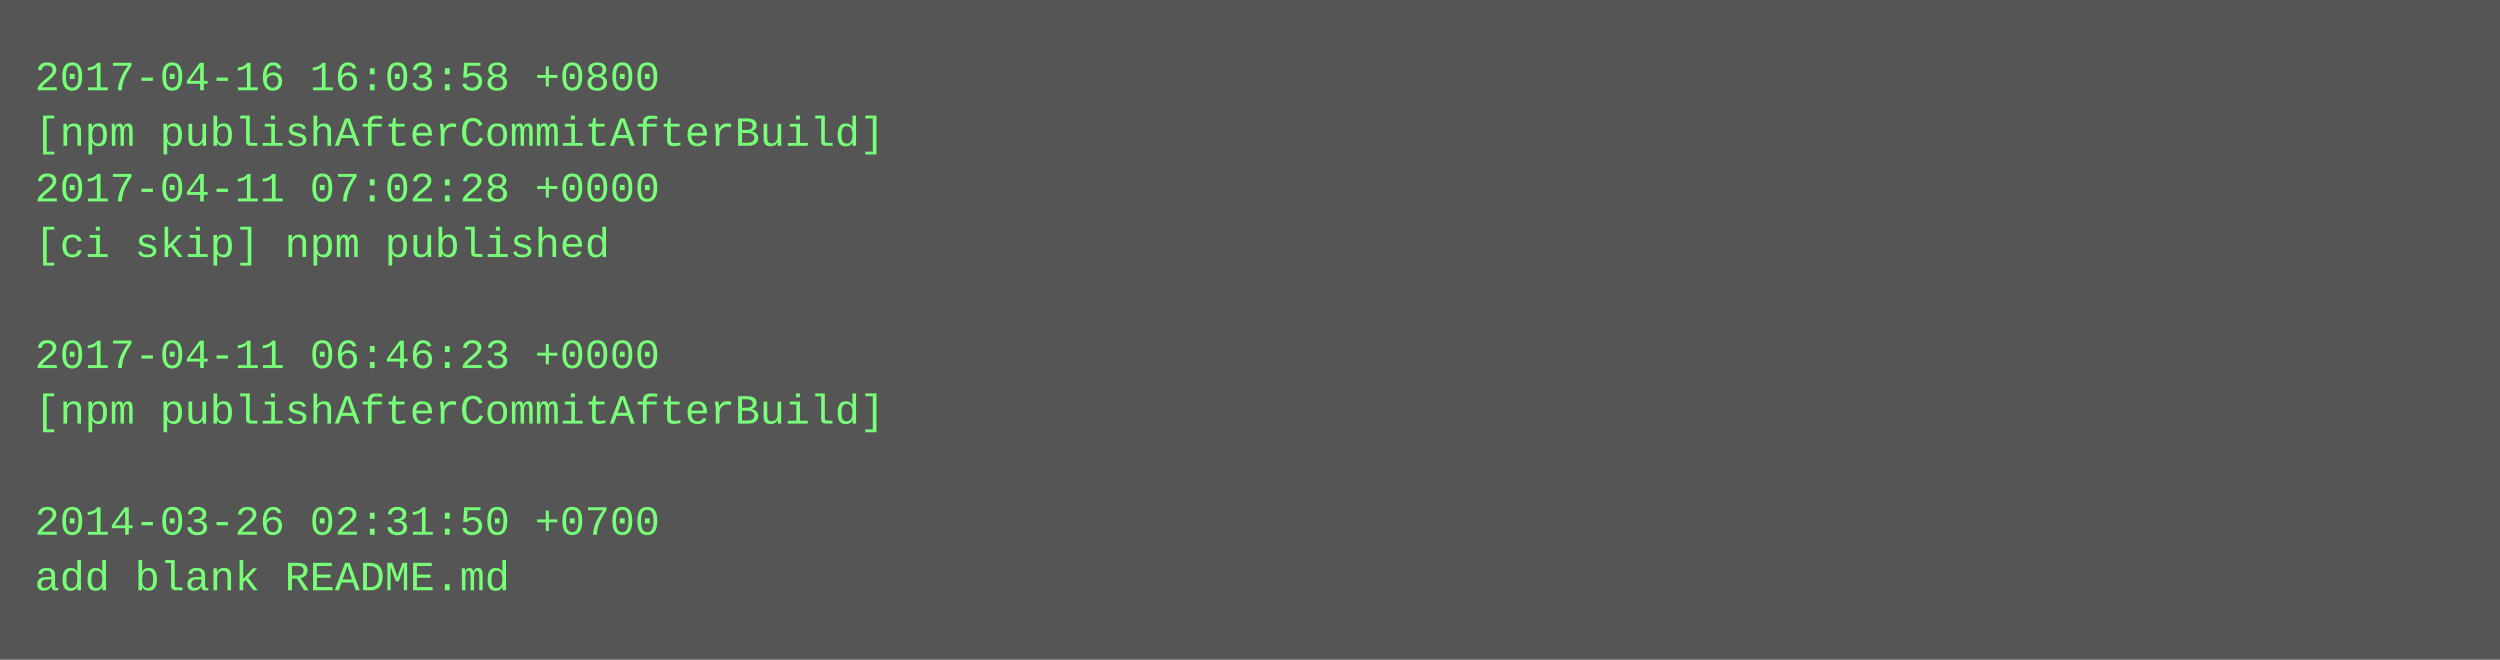
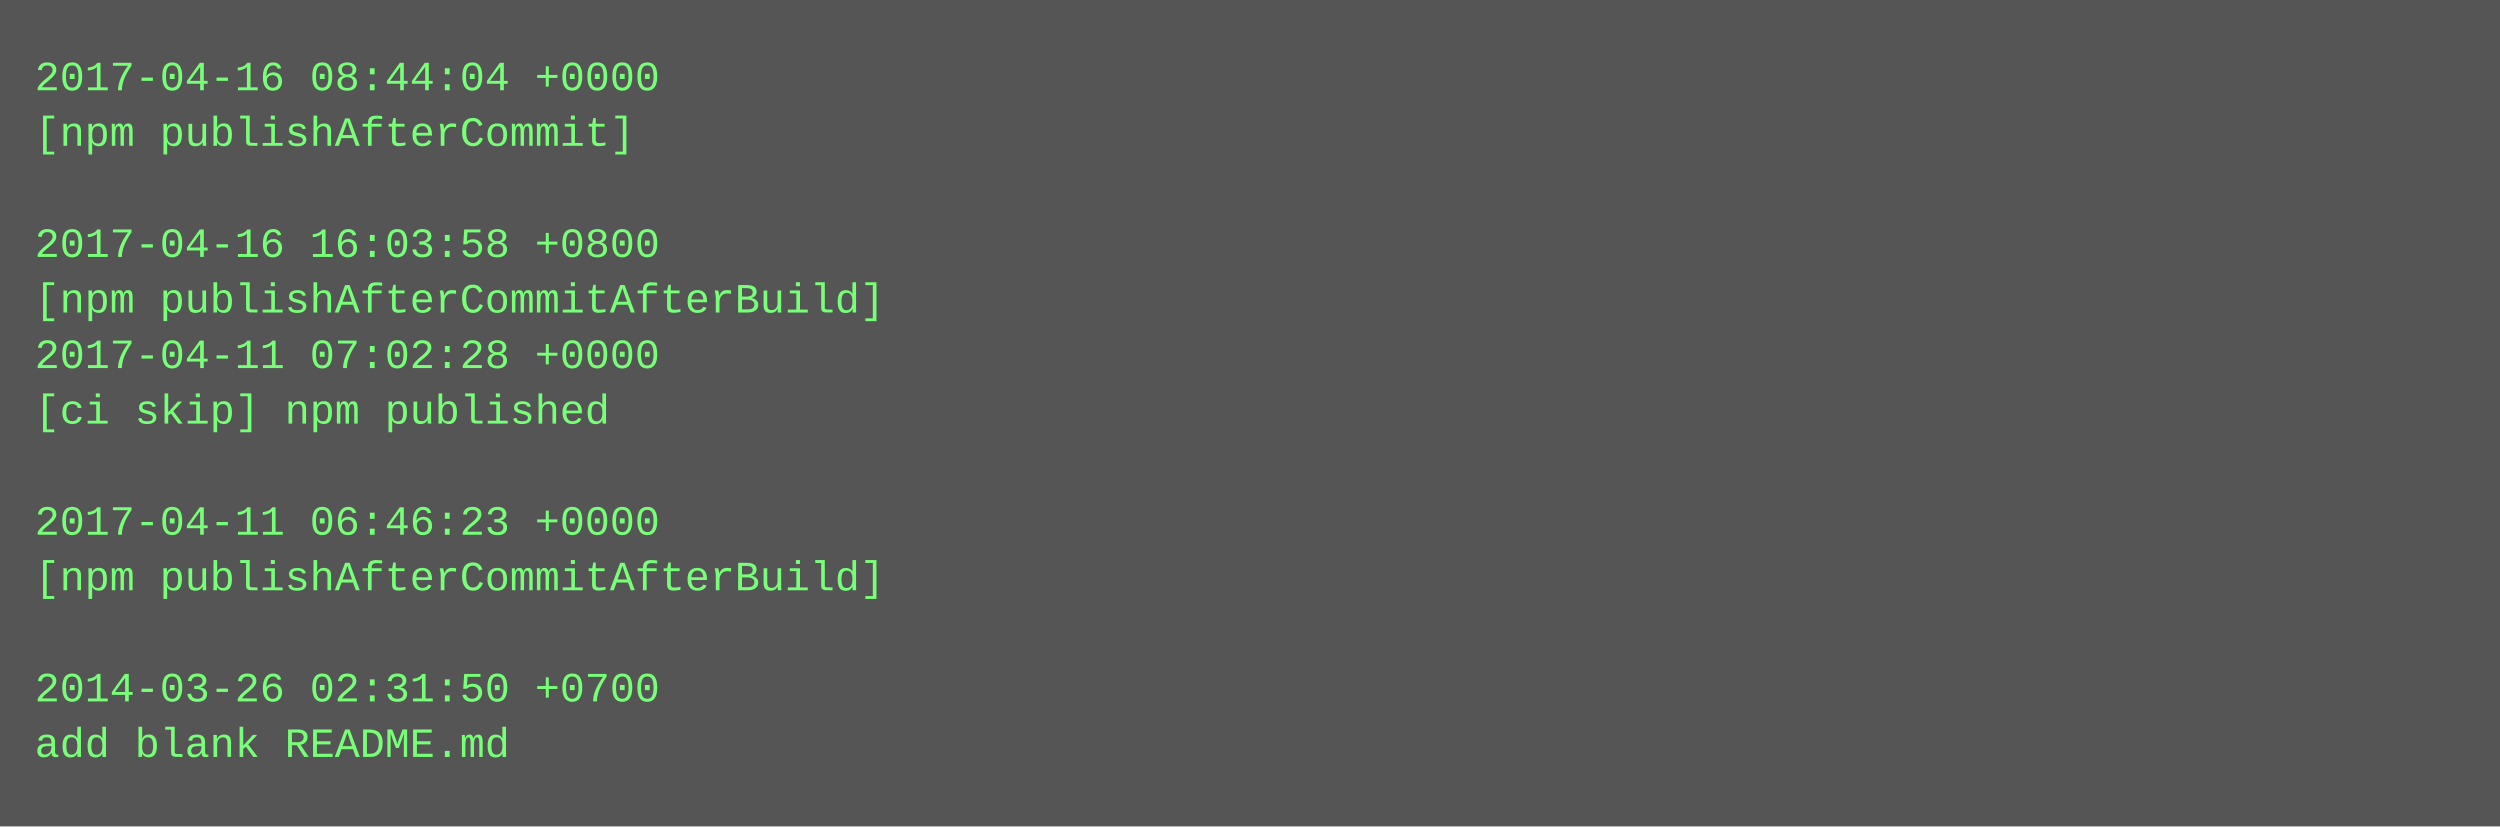
- <svg xmlns="http://www.w3.org/2000/svg" height="190" width="720">
-   <rect height="190" fill="#555" width="720" />
+ <svg xmlns="http://www.w3.org/2000/svg" height="238" width="720">
+   <rect height="238" fill="#555" width="720" />
  <text fill="#7f7" font-family="Courier New" font-size="12" xml:space="preserve">
-     <tspan x="10" y="26">2017-04-16 16:03:58 +0800</tspan>
-     <tspan x="10" y="42">[npm publishAfterCommitAfterBuild]</tspan>
-     <tspan x="10" y="58">2017-04-11 07:02:28 +0000</tspan>
-     <tspan x="10" y="74">[ci skip] npm published</tspan>
-     <tspan x="10" y="90" />
-     <tspan x="10" y="106">2017-04-11 06:46:23 +0000</tspan>
-     <tspan x="10" y="122">[npm publishAfterCommitAfterBuild]</tspan>
+     <tspan x="10" y="26">2017-04-16 08:44:04 +0000</tspan>
+     <tspan x="10" y="42">[npm publishAfterCommit]</tspan>
+     <tspan x="10" y="58" />
+     <tspan x="10" y="74">2017-04-16 16:03:58 +0800</tspan>
+     <tspan x="10" y="90">[npm publishAfterCommitAfterBuild]</tspan>
+     <tspan x="10" y="106">2017-04-11 07:02:28 +0000</tspan>
+     <tspan x="10" y="122">[ci skip] npm published</tspan>
    <tspan x="10" y="138" />
-     <tspan x="10" y="154">2014-03-26 02:31:50 +0700</tspan>
-     <tspan x="10" y="170">add blank README.md</tspan>
+     <tspan x="10" y="154">2017-04-11 06:46:23 +0000</tspan>
+     <tspan x="10" y="170">[npm publishAfterCommitAfterBuild]</tspan>
+     <tspan x="10" y="186" />
+     <tspan x="10" y="202">2014-03-26 02:31:50 +0700</tspan>
+     <tspan x="10" y="218">add blank README.md</tspan>
  </text>
</svg>
